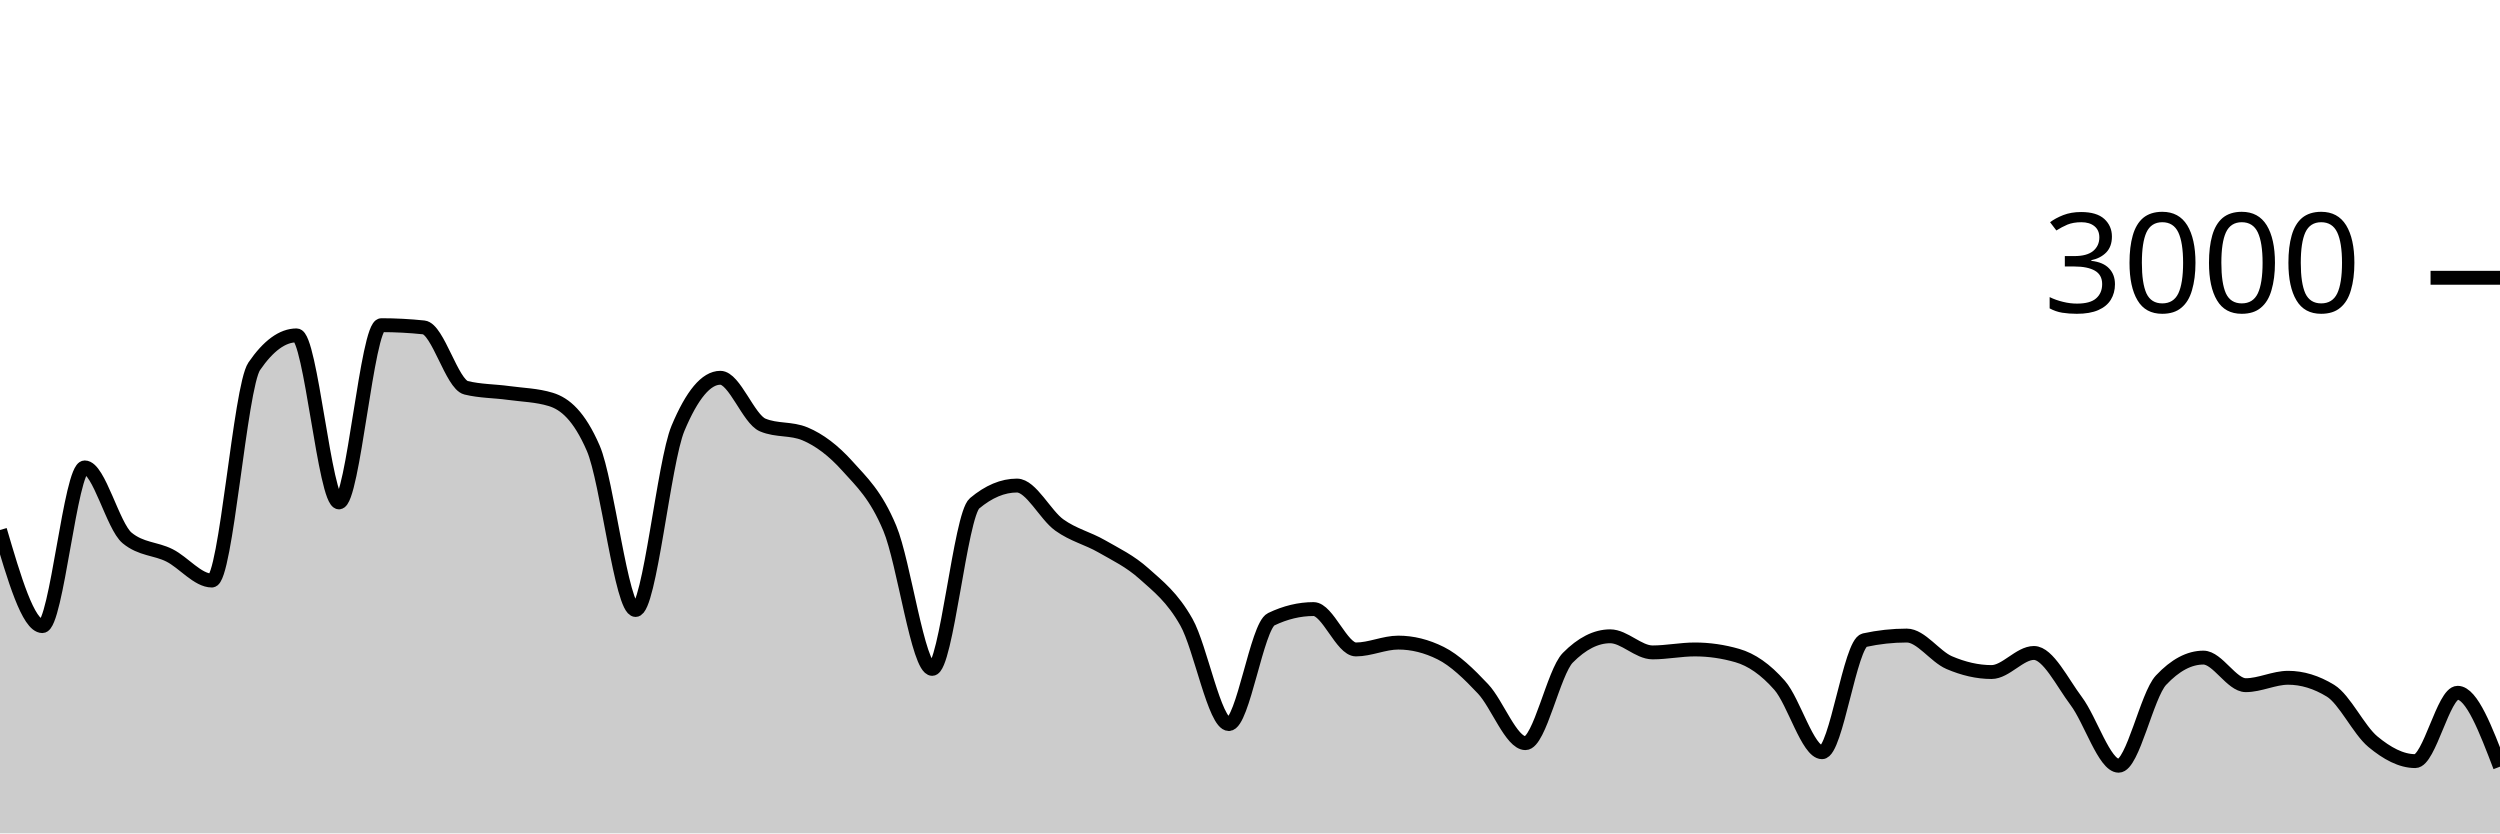
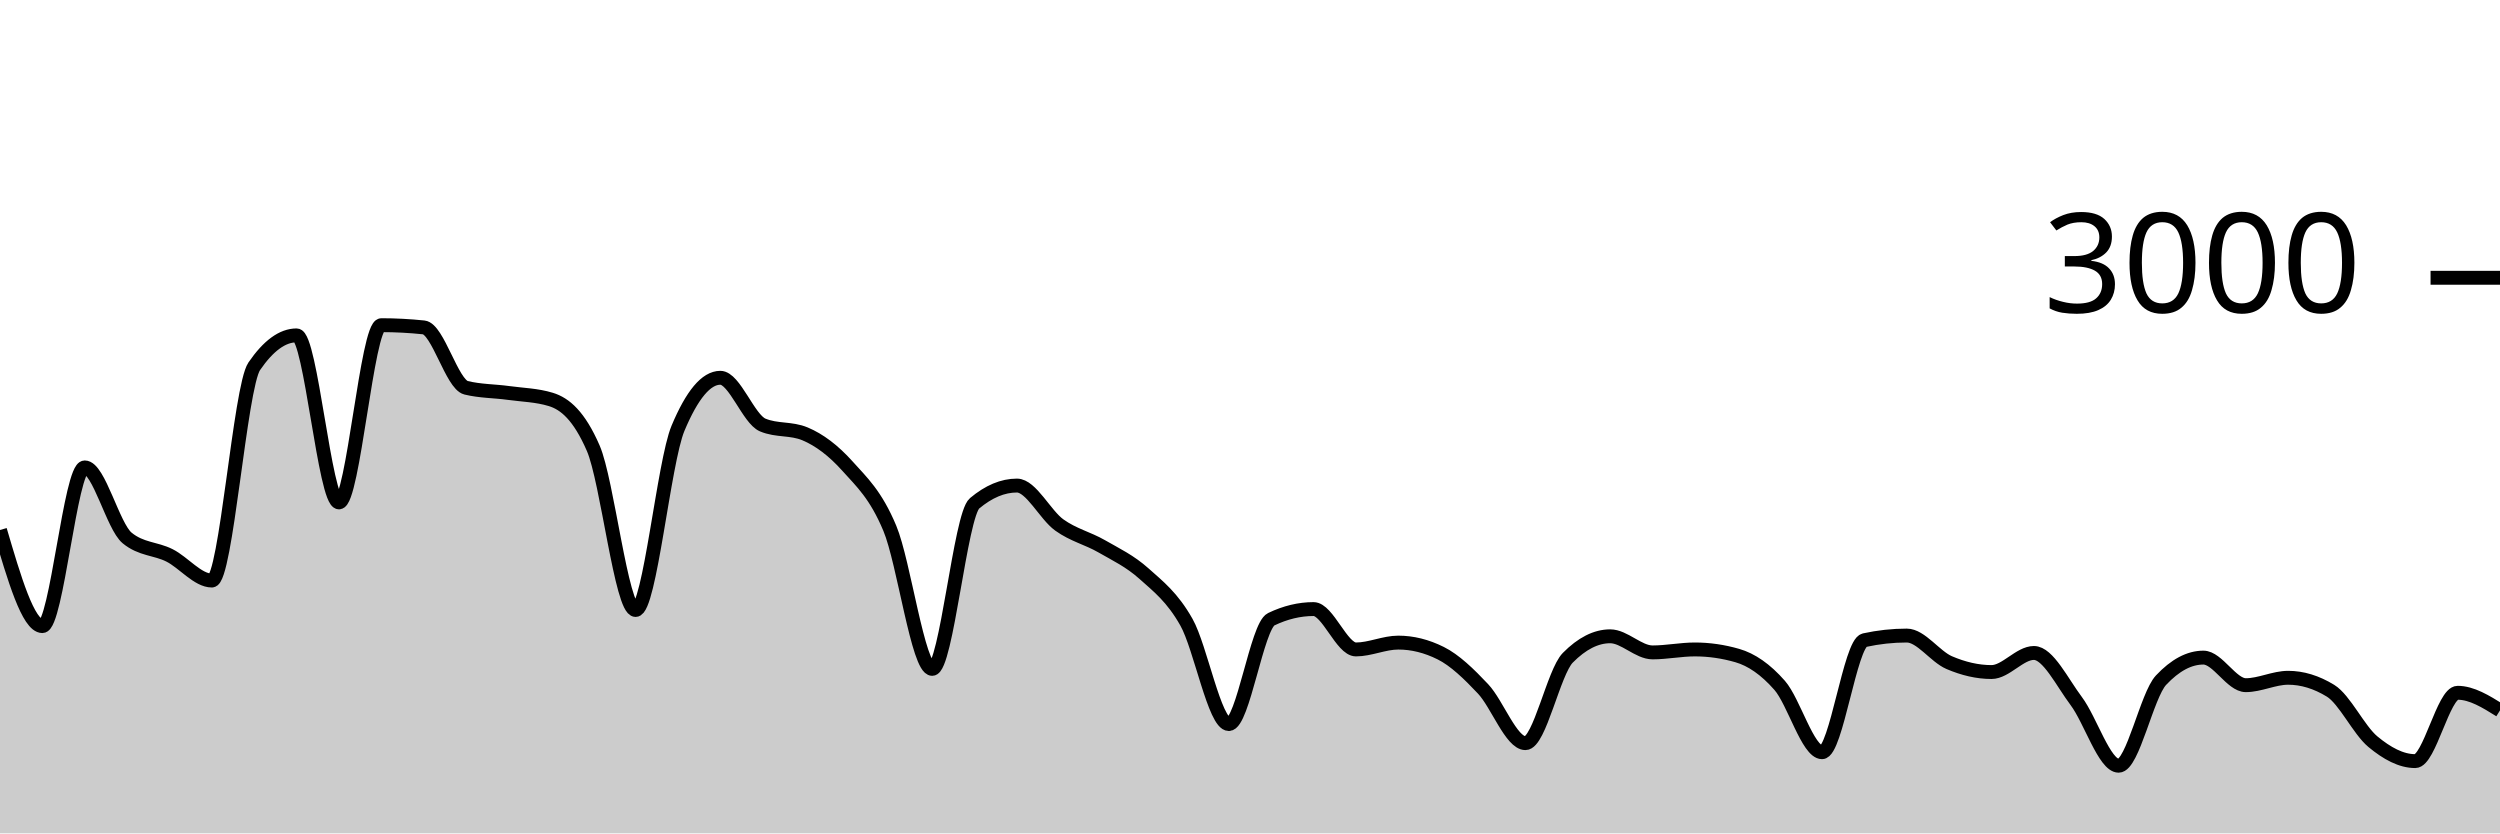
<svg xmlns="http://www.w3.org/2000/svg" viewBox="0 0 180 60">
  <g transform="translate(0,20)">
-     <path class="area" fill="rgba(0, 0, 0, 0.2)" d="M0,18.16C1.017,21.62,2.034,25.08,3.051,25.08C4.068,25.08,5.085,13.653,6.102,13.653C7.119,13.653,8.136,17.898,9.153,18.733C10.169,19.569,11.186,19.476,12.203,19.987C13.22,20.498,14.237,21.8,15.254,21.8C16.271,21.8,17.288,7.858,18.305,6.373C19.322,4.889,20.339,4.147,21.356,4.147C22.373,4.147,23.39,16.173,24.407,16.173C25.424,16.173,26.441,3.413,27.458,3.413C28.475,3.413,29.492,3.467,30.508,3.573C31.525,3.68,32.542,7.671,33.559,7.92C34.576,8.169,35.593,8.153,36.61,8.293C37.627,8.433,38.644,8.449,39.661,8.76C40.678,9.071,41.695,9.929,42.712,12.267C43.729,14.604,44.746,23.92,45.763,23.92C46.78,23.92,47.797,13.267,48.814,10.84C49.831,8.413,50.847,7.2,51.864,7.2C52.881,7.2,53.898,10.173,54.915,10.6C55.932,11.027,56.949,10.813,57.966,11.24C58.983,11.667,60,12.427,61.017,13.56C62.034,14.693,63.051,15.607,64.068,18.04C65.085,20.473,66.102,28.16,67.119,28.16C68.136,28.16,69.153,17.093,70.169,16.24C71.186,15.387,72.203,14.96,73.22,14.96C74.237,14.96,75.254,17.071,76.271,17.8C77.288,18.529,78.305,18.749,79.322,19.333C80.339,19.918,81.356,20.396,82.373,21.307C83.39,22.218,84.407,22.996,85.424,24.8C86.441,26.604,87.458,32.133,88.475,32.133C89.492,32.133,90.508,25.076,91.525,24.587C92.542,24.098,93.559,23.853,94.576,23.853C95.593,23.853,96.61,26.76,97.627,26.76C98.644,26.76,99.661,26.267,100.678,26.267C101.695,26.267,102.712,26.52,103.729,27.027C104.746,27.533,105.763,28.52,106.78,29.6C107.797,30.68,108.814,33.507,109.831,33.507C110.847,33.507,111.864,28.391,112.881,27.36C113.898,26.329,114.915,25.813,115.932,25.813C116.949,25.813,117.966,26.973,118.983,26.973C120,26.973,121.017,26.76,122.034,26.76C123.051,26.76,124.068,26.907,125.085,27.2C126.102,27.493,127.119,28.187,128.136,29.347C129.153,30.507,130.169,34.16,131.186,34.16C132.203,34.16,133.22,26.316,134.237,26.093C135.254,25.871,136.271,25.76,137.288,25.76C138.305,25.76,139.322,27.269,140.339,27.707C141.356,28.144,142.373,28.387,143.39,28.387C144.407,28.387,145.424,27.013,146.441,27.013C147.458,27.013,148.475,29.127,149.492,30.48C150.508,31.833,151.525,35.133,152.542,35.133C153.559,35.133,154.576,30.058,155.593,28.973C156.61,27.889,157.627,27.347,158.644,27.347C159.661,27.347,160.678,29.333,161.695,29.333C162.712,29.333,163.729,28.8,164.746,28.8C165.763,28.8,166.78,29.111,167.797,29.733C168.814,30.356,169.831,32.556,170.847,33.4C171.864,34.244,172.881,34.8,173.898,34.8C174.915,34.8,175.932,29.88,176.949,29.88C177.966,29.88,178.983,32.54,180,35.2L180,40C178.983,40,177.966,40,176.949,40C175.932,40,174.915,40,173.898,40C172.881,40,171.864,40,170.847,40C169.831,40,168.814,40,167.797,40C166.78,40,165.763,40,164.746,40C163.729,40,162.712,40,161.695,40C160.678,40,159.661,40,158.644,40C157.627,40,156.61,40,155.593,40C154.576,40,153.559,40,152.542,40C151.525,40,150.508,40,149.492,40C148.475,40,147.458,40,146.441,40C145.424,40,144.407,40,143.39,40C142.373,40,141.356,40,140.339,40C139.322,40,138.305,40,137.288,40C136.271,40,135.254,40,134.237,40C133.22,40,132.203,40,131.186,40C130.169,40,129.153,40,128.136,40C127.119,40,126.102,40,125.085,40C124.068,40,123.051,40,122.034,40C121.017,40,120,40,118.983,40C117.966,40,116.949,40,115.932,40C114.915,40,113.898,40,112.881,40C111.864,40,110.847,40,109.831,40C108.814,40,107.797,40,106.78,40C105.763,40,104.746,40,103.729,40C102.712,40,101.695,40,100.678,40C99.661,40,98.644,40,97.627,40C96.61,40,95.593,40,94.576,40C93.559,40,92.542,40,91.525,40C90.508,40,89.492,40,88.475,40C87.458,40,86.441,40,85.424,40C84.407,40,83.39,40,82.373,40C81.356,40,80.339,40,79.322,40C78.305,40,77.288,40,76.271,40C75.254,40,74.237,40,73.22,40C72.203,40,71.186,40,70.169,40C69.153,40,68.136,40,67.119,40C66.102,40,65.085,40,64.068,40C63.051,40,62.034,40,61.017,40C60,40,58.983,40,57.966,40C56.949,40,55.932,40,54.915,40C53.898,40,52.881,40,51.864,40C50.847,40,49.831,40,48.814,40C47.797,40,46.78,40,45.763,40C44.746,40,43.729,40,42.712,40C41.695,40,40.678,40,39.661,40C38.644,40,37.627,40,36.61,40C35.593,40,34.576,40,33.559,40C32.542,40,31.525,40,30.508,40C29.492,40,28.475,40,27.458,40C26.441,40,25.424,40,24.407,40C23.39,40,22.373,40,21.356,40C20.339,40,19.322,40,18.305,40C17.288,40,16.271,40,15.254,40C14.237,40,13.22,40,12.203,40C11.186,40,10.169,40,9.153,40C8.136,40,7.119,40,6.102,40C5.085,40,4.068,40,3.051,40C2.034,40,1.017,40,0,40Z" />
-     <path class="line" stroke="black" fill="none" d="M0,18.16C1.017,21.62,2.034,25.08,3.051,25.08C4.068,25.08,5.085,13.653,6.102,13.653C7.119,13.653,8.136,17.898,9.153,18.733C10.169,19.569,11.186,19.476,12.203,19.987C13.22,20.498,14.237,21.8,15.254,21.8C16.271,21.8,17.288,7.858,18.305,6.373C19.322,4.889,20.339,4.147,21.356,4.147C22.373,4.147,23.39,16.173,24.407,16.173C25.424,16.173,26.441,3.413,27.458,3.413C28.475,3.413,29.492,3.467,30.508,3.573C31.525,3.68,32.542,7.671,33.559,7.92C34.576,8.169,35.593,8.153,36.61,8.293C37.627,8.433,38.644,8.449,39.661,8.76C40.678,9.071,41.695,9.929,42.712,12.267C43.729,14.604,44.746,23.92,45.763,23.92C46.78,23.92,47.797,13.267,48.814,10.84C49.831,8.413,50.847,7.2,51.864,7.2C52.881,7.2,53.898,10.173,54.915,10.6C55.932,11.027,56.949,10.813,57.966,11.24C58.983,11.667,60,12.427,61.017,13.56C62.034,14.693,63.051,15.607,64.068,18.04C65.085,20.473,66.102,28.16,67.119,28.16C68.136,28.16,69.153,17.093,70.169,16.24C71.186,15.387,72.203,14.96,73.22,14.96C74.237,14.96,75.254,17.071,76.271,17.8C77.288,18.529,78.305,18.749,79.322,19.333C80.339,19.918,81.356,20.396,82.373,21.307C83.39,22.218,84.407,22.996,85.424,24.8C86.441,26.604,87.458,32.133,88.475,32.133C89.492,32.133,90.508,25.076,91.525,24.587C92.542,24.098,93.559,23.853,94.576,23.853C95.593,23.853,96.61,26.76,97.627,26.76C98.644,26.76,99.661,26.267,100.678,26.267C101.695,26.267,102.712,26.52,103.729,27.027C104.746,27.533,105.763,28.52,106.78,29.6C107.797,30.68,108.814,33.507,109.831,33.507C110.847,33.507,111.864,28.391,112.881,27.36C113.898,26.329,114.915,25.813,115.932,25.813C116.949,25.813,117.966,26.973,118.983,26.973C120,26.973,121.017,26.76,122.034,26.76C123.051,26.76,124.068,26.907,125.085,27.2C126.102,27.493,127.119,28.187,128.136,29.347C129.153,30.507,130.169,34.16,131.186,34.16C132.203,34.16,133.22,26.316,134.237,26.093C135.254,25.871,136.271,25.76,137.288,25.76C138.305,25.76,139.322,27.269,140.339,27.707C141.356,28.144,142.373,28.387,143.39,28.387C144.407,28.387,145.424,27.013,146.441,27.013C147.458,27.013,148.475,29.127,149.492,30.48C150.508,31.833,151.525,35.133,152.542,35.133C153.559,35.133,154.576,30.058,155.593,28.973C156.61,27.889,157.627,27.347,158.644,27.347C159.661,27.347,160.678,29.333,161.695,29.333C162.712,29.333,163.729,28.8,164.746,28.8C165.763,28.8,166.78,29.111,167.797,29.733C168.814,30.356,169.831,32.556,170.847,33.4C171.864,34.244,172.881,34.8,173.898,34.8C174.915,34.8,175.932,29.88,176.949,29.88C177.966,29.88,178.983,32.54,180,35.2" />
+     <path class="area" fill="rgba(0, 0, 0, 0.2)" d="M0,18.16C1.017,21.62,2.034,25.08,3.051,25.08C4.068,25.08,5.085,13.653,6.102,13.653C7.119,13.653,8.136,17.898,9.153,18.733C10.169,19.569,11.186,19.476,12.203,19.987C13.22,20.498,14.237,21.8,15.254,21.8C16.271,21.8,17.288,7.858,18.305,6.373C19.322,4.889,20.339,4.147,21.356,4.147C22.373,4.147,23.39,16.173,24.407,16.173C25.424,16.173,26.441,3.413,27.458,3.413C28.475,3.413,29.492,3.467,30.508,3.573C31.525,3.68,32.542,7.671,33.559,7.92C34.576,8.169,35.593,8.153,36.61,8.293C37.627,8.433,38.644,8.449,39.661,8.76C40.678,9.071,41.695,9.929,42.712,12.267C43.729,14.604,44.746,23.92,45.763,23.92C46.78,23.92,47.797,13.267,48.814,10.84C49.831,8.413,50.847,7.2,51.864,7.2C52.881,7.2,53.898,10.173,54.915,10.6C55.932,11.027,56.949,10.813,57.966,11.24C58.983,11.667,60,12.427,61.017,13.56C62.034,14.693,63.051,15.607,64.068,18.04C65.085,20.473,66.102,28.16,67.119,28.16C68.136,28.16,69.153,17.093,70.169,16.24C71.186,15.387,72.203,14.96,73.22,14.96C74.237,14.96,75.254,17.071,76.271,17.8C77.288,18.529,78.305,18.749,79.322,19.333C80.339,19.918,81.356,20.396,82.373,21.307C83.39,22.218,84.407,22.996,85.424,24.8C86.441,26.604,87.458,32.133,88.475,32.133C89.492,32.133,90.508,25.076,91.525,24.587C92.542,24.098,93.559,23.853,94.576,23.853C95.593,23.853,96.61,26.76,97.627,26.76C98.644,26.76,99.661,26.267,100.678,26.267C101.695,26.267,102.712,26.52,103.729,27.027C104.746,27.533,105.763,28.52,106.78,29.6C107.797,30.68,108.814,33.507,109.831,33.507C110.847,33.507,111.864,28.391,112.881,27.36C113.898,26.329,114.915,25.813,115.932,25.813C116.949,25.813,117.966,26.973,118.983,26.973C120,26.973,121.017,26.76,122.034,26.76C123.051,26.76,124.068,26.907,125.085,27.2C126.102,27.493,127.119,28.187,128.136,29.347C129.153,30.507,130.169,34.16,131.186,34.16C132.203,34.16,133.22,26.316,134.237,26.093C135.254,25.871,136.271,25.76,137.288,25.76C138.305,25.76,139.322,27.269,140.339,27.707C141.356,28.144,142.373,28.387,143.39,28.387C144.407,28.387,145.424,27.013,146.441,27.013C147.458,27.013,148.475,29.127,149.492,30.48C150.508,31.833,151.525,35.133,152.542,35.133C153.559,35.133,154.576,30.058,155.593,28.973C156.61,27.889,157.627,27.347,158.644,27.347C159.661,27.347,160.678,29.333,161.695,29.333C162.712,29.333,163.729,28.8,164.746,28.8C165.763,28.8,166.78,29.111,167.797,29.733C168.814,30.356,169.831,32.556,170.847,33.4C171.864,34.244,172.881,34.8,173.898,34.8C174.915,34.8,175.932,29.88,176.949,29.88C177.966,29.88,178.983,30.513,180,31.147L180,40C178.983,40,177.966,40,176.949,40C175.932,40,174.915,40,173.898,40C172.881,40,171.864,40,170.847,40C169.831,40,168.814,40,167.797,40C166.78,40,165.763,40,164.746,40C163.729,40,162.712,40,161.695,40C160.678,40,159.661,40,158.644,40C157.627,40,156.61,40,155.593,40C154.576,40,153.559,40,152.542,40C151.525,40,150.508,40,149.492,40C148.475,40,147.458,40,146.441,40C145.424,40,144.407,40,143.39,40C142.373,40,141.356,40,140.339,40C139.322,40,138.305,40,137.288,40C136.271,40,135.254,40,134.237,40C133.22,40,132.203,40,131.186,40C130.169,40,129.153,40,128.136,40C127.119,40,126.102,40,125.085,40C124.068,40,123.051,40,122.034,40C121.017,40,120,40,118.983,40C117.966,40,116.949,40,115.932,40C114.915,40,113.898,40,112.881,40C111.864,40,110.847,40,109.831,40C108.814,40,107.797,40,106.78,40C105.763,40,104.746,40,103.729,40C102.712,40,101.695,40,100.678,40C99.661,40,98.644,40,97.627,40C96.61,40,95.593,40,94.576,40C93.559,40,92.542,40,91.525,40C90.508,40,89.492,40,88.475,40C87.458,40,86.441,40,85.424,40C84.407,40,83.39,40,82.373,40C81.356,40,80.339,40,79.322,40C78.305,40,77.288,40,76.271,40C75.254,40,74.237,40,73.22,40C72.203,40,71.186,40,70.169,40C69.153,40,68.136,40,67.119,40C66.102,40,65.085,40,64.068,40C63.051,40,62.034,40,61.017,40C60,40,58.983,40,57.966,40C56.949,40,55.932,40,54.915,40C53.898,40,52.881,40,51.864,40C50.847,40,49.831,40,48.814,40C47.797,40,46.78,40,45.763,40C44.746,40,43.729,40,42.712,40C41.695,40,40.678,40,39.661,40C38.644,40,37.627,40,36.61,40C35.593,40,34.576,40,33.559,40C32.542,40,31.525,40,30.508,40C29.492,40,28.475,40,27.458,40C26.441,40,25.424,40,24.407,40C23.39,40,22.373,40,21.356,40C20.339,40,19.322,40,18.305,40C17.288,40,16.271,40,15.254,40C14.237,40,13.22,40,12.203,40C11.186,40,10.169,40,9.153,40C8.136,40,7.119,40,6.102,40C5.085,40,4.068,40,3.051,40C2.034,40,1.017,40,0,40Z" />
+     <path class="line" stroke="black" fill="none" d="M0,18.16C1.017,21.62,2.034,25.08,3.051,25.08C4.068,25.08,5.085,13.653,6.102,13.653C7.119,13.653,8.136,17.898,9.153,18.733C10.169,19.569,11.186,19.476,12.203,19.987C13.22,20.498,14.237,21.8,15.254,21.8C16.271,21.8,17.288,7.858,18.305,6.373C19.322,4.889,20.339,4.147,21.356,4.147C22.373,4.147,23.39,16.173,24.407,16.173C25.424,16.173,26.441,3.413,27.458,3.413C28.475,3.413,29.492,3.467,30.508,3.573C31.525,3.68,32.542,7.671,33.559,7.92C34.576,8.169,35.593,8.153,36.61,8.293C37.627,8.433,38.644,8.449,39.661,8.76C40.678,9.071,41.695,9.929,42.712,12.267C43.729,14.604,44.746,23.92,45.763,23.92C46.78,23.92,47.797,13.267,48.814,10.84C49.831,8.413,50.847,7.2,51.864,7.2C52.881,7.2,53.898,10.173,54.915,10.6C55.932,11.027,56.949,10.813,57.966,11.24C58.983,11.667,60,12.427,61.017,13.56C62.034,14.693,63.051,15.607,64.068,18.04C65.085,20.473,66.102,28.16,67.119,28.16C68.136,28.16,69.153,17.093,70.169,16.24C71.186,15.387,72.203,14.96,73.22,14.96C74.237,14.96,75.254,17.071,76.271,17.8C77.288,18.529,78.305,18.749,79.322,19.333C80.339,19.918,81.356,20.396,82.373,21.307C83.39,22.218,84.407,22.996,85.424,24.8C86.441,26.604,87.458,32.133,88.475,32.133C89.492,32.133,90.508,25.076,91.525,24.587C92.542,24.098,93.559,23.853,94.576,23.853C95.593,23.853,96.61,26.76,97.627,26.76C98.644,26.76,99.661,26.267,100.678,26.267C101.695,26.267,102.712,26.52,103.729,27.027C104.746,27.533,105.763,28.52,106.78,29.6C107.797,30.68,108.814,33.507,109.831,33.507C110.847,33.507,111.864,28.391,112.881,27.36C113.898,26.329,114.915,25.813,115.932,25.813C116.949,25.813,117.966,26.973,118.983,26.973C120,26.973,121.017,26.76,122.034,26.76C123.051,26.76,124.068,26.907,125.085,27.2C126.102,27.493,127.119,28.187,128.136,29.347C129.153,30.507,130.169,34.16,131.186,34.16C132.203,34.16,133.22,26.316,134.237,26.093C135.254,25.871,136.271,25.76,137.288,25.76C138.305,25.76,139.322,27.269,140.339,27.707C141.356,28.144,142.373,28.387,143.39,28.387C144.407,28.387,145.424,27.013,146.441,27.013C147.458,27.013,148.475,29.127,149.492,30.48C150.508,31.833,151.525,35.133,152.542,35.133C153.559,35.133,154.576,30.058,155.593,28.973C156.61,27.889,157.627,27.347,158.644,27.347C159.661,27.347,160.678,29.333,161.695,29.333C162.712,29.333,163.729,28.8,164.746,28.8C165.763,28.8,166.78,29.111,167.797,29.733C168.814,30.356,169.831,32.556,170.847,33.4C171.864,34.244,172.881,34.8,173.898,34.8C174.915,34.8,175.932,29.88,176.949,29.88C177.966,29.88,178.983,30.513,180,31.147" />
    <path class="axis-ceiling" stroke-width="1" stroke="black" fill="none" d="M175,0L180,0" />
    <text class="axis-ceiling-label" font-family="sans-serif" text-anchor="end" font-size="10px" x="170" y="2.5">3000</text>
  </g>
</svg>
